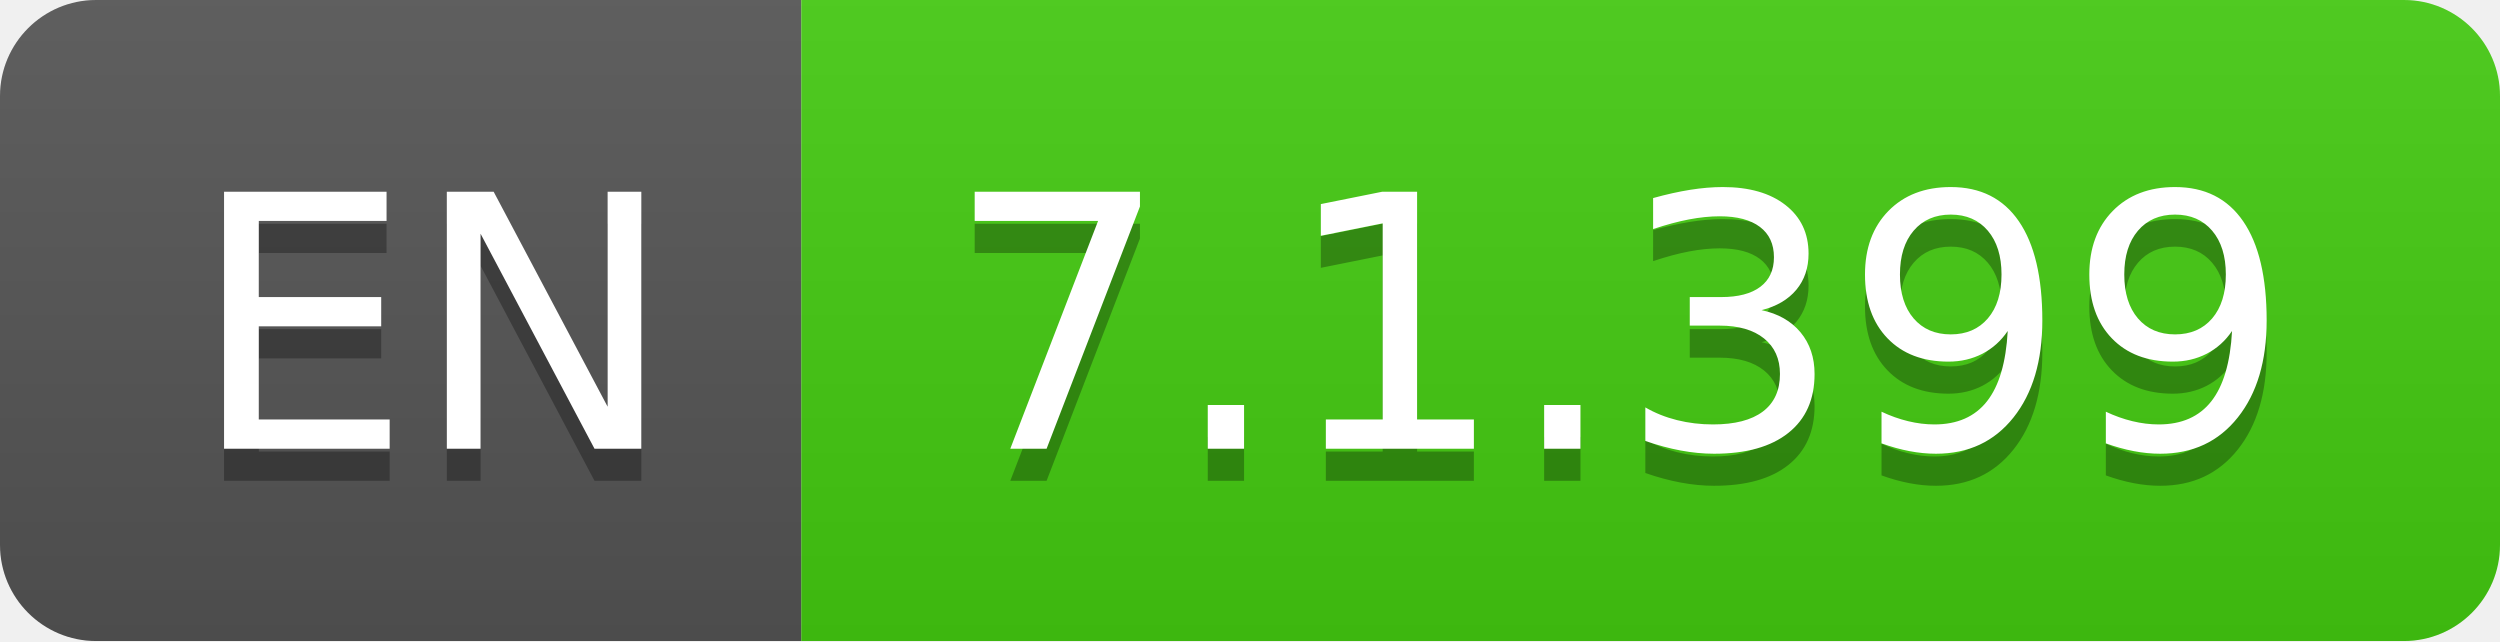
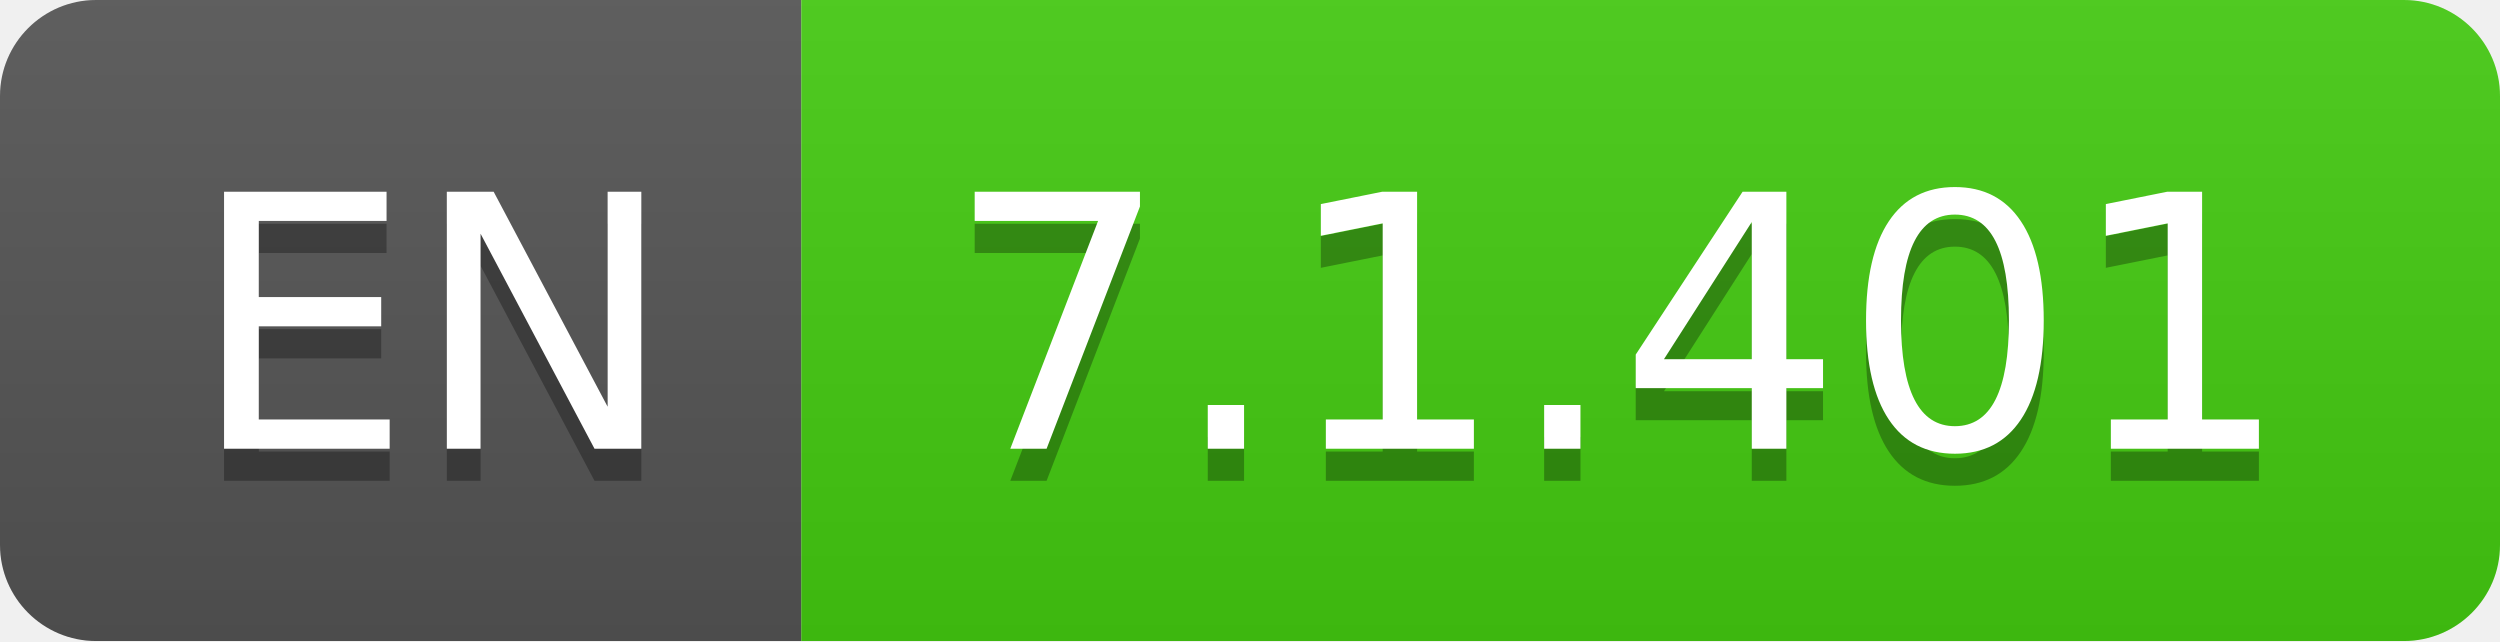
- <svg xmlns="http://www.w3.org/2000/svg" width="78" height="20" role="img" aria-label="EN: 7.1.399">
+ <svg xmlns="http://www.w3.org/2000/svg" width="78" height="20" role="img" aria-label="EN: 7.1.401">
  <linearGradient id="s" x2="0" y2="100%">
    <stop offset="0" stop-color="#bbb" stop-opacity=".1" />
    <stop offset="1" stop-opacity=".1" />
  </linearGradient>
  <clipPath id="r">
    <rect width="78" height="20" rx="3" fill="#fff" />
  </clipPath>
  <g clip-path="url(#r)">
    <rect width="25" height="20" fill="#555" />
    <rect x="25" width="53" height="20" fill="#4c1" />
    <rect width="78" height="20" fill="url(#s)" />
  </g>
  <g fill="#fff" text-anchor="middle" font-family="Verdana,Geneva,DejaVu Sans,sans-serif" text-rendering="geometricPrecision" font-size="110">
    <text aria-hidden="true" x="135" y="150" fill="#010101" fill-opacity=".3" transform="scale(.1)" textLength="150">EN</text>
    <text x="135" y="140" transform="scale(.1)" fill="#fff" textLength="150">EN</text>
-     <text aria-hidden="true" x="505" y="150" fill="#010101" fill-opacity=".3" transform="scale(.1)" textLength="430">7.1.399</text>
-     <text x="505" y="140" transform="scale(.1)" fill="#fff" textLength="430">7.1.399</text>
+     <text aria-hidden="true" x="505" y="150" fill="#010101" fill-opacity=".3" transform="scale(.1)" textLength="430">7.1.401</text>
+     <text x="505" y="140" transform="scale(.1)" fill="#fff" textLength="430">7.1.401</text>
  </g>
</svg>
